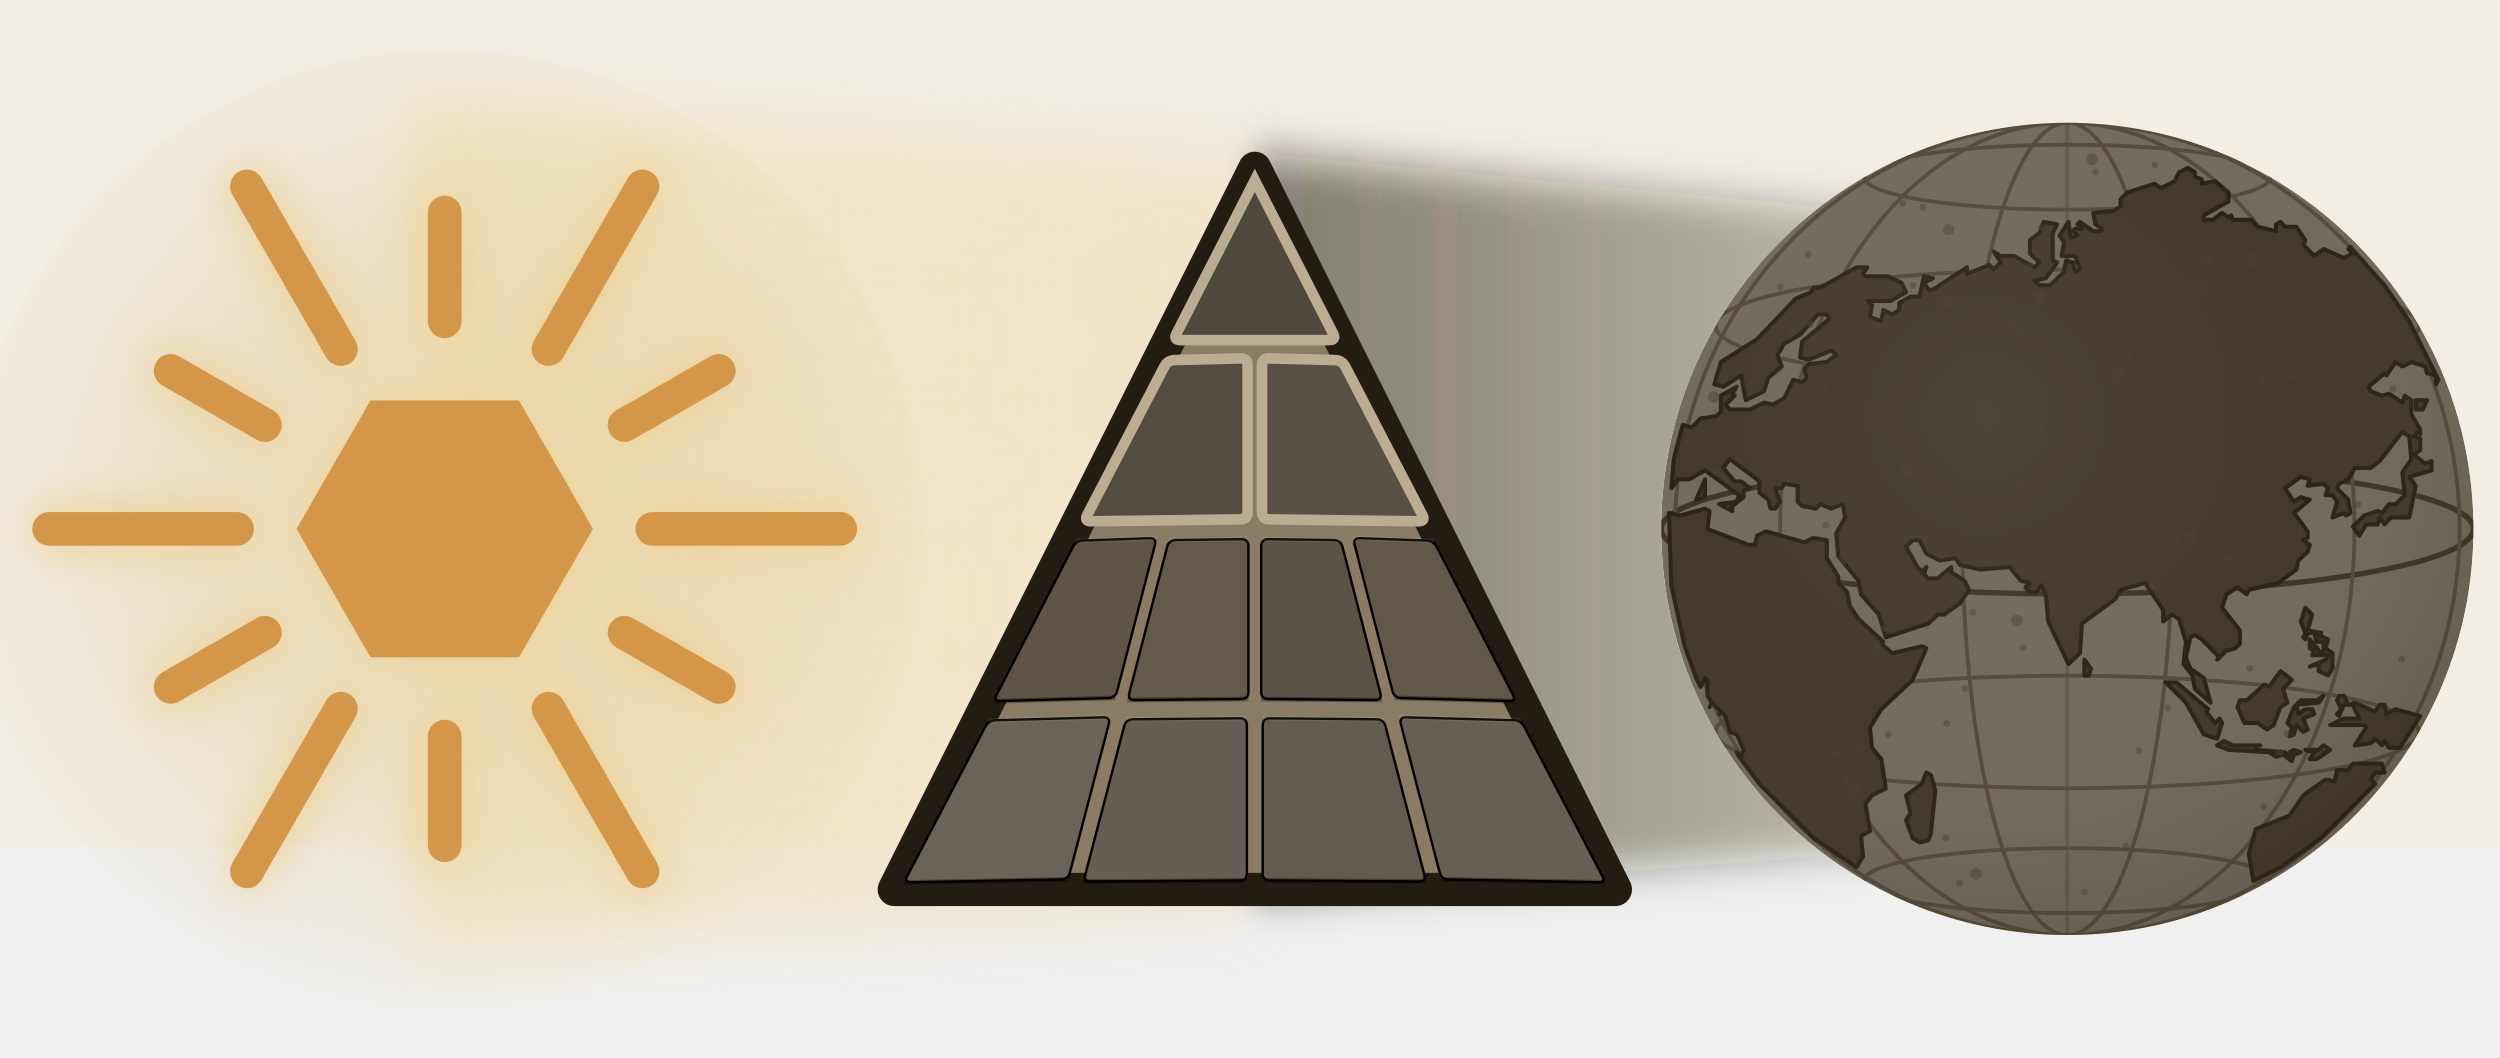
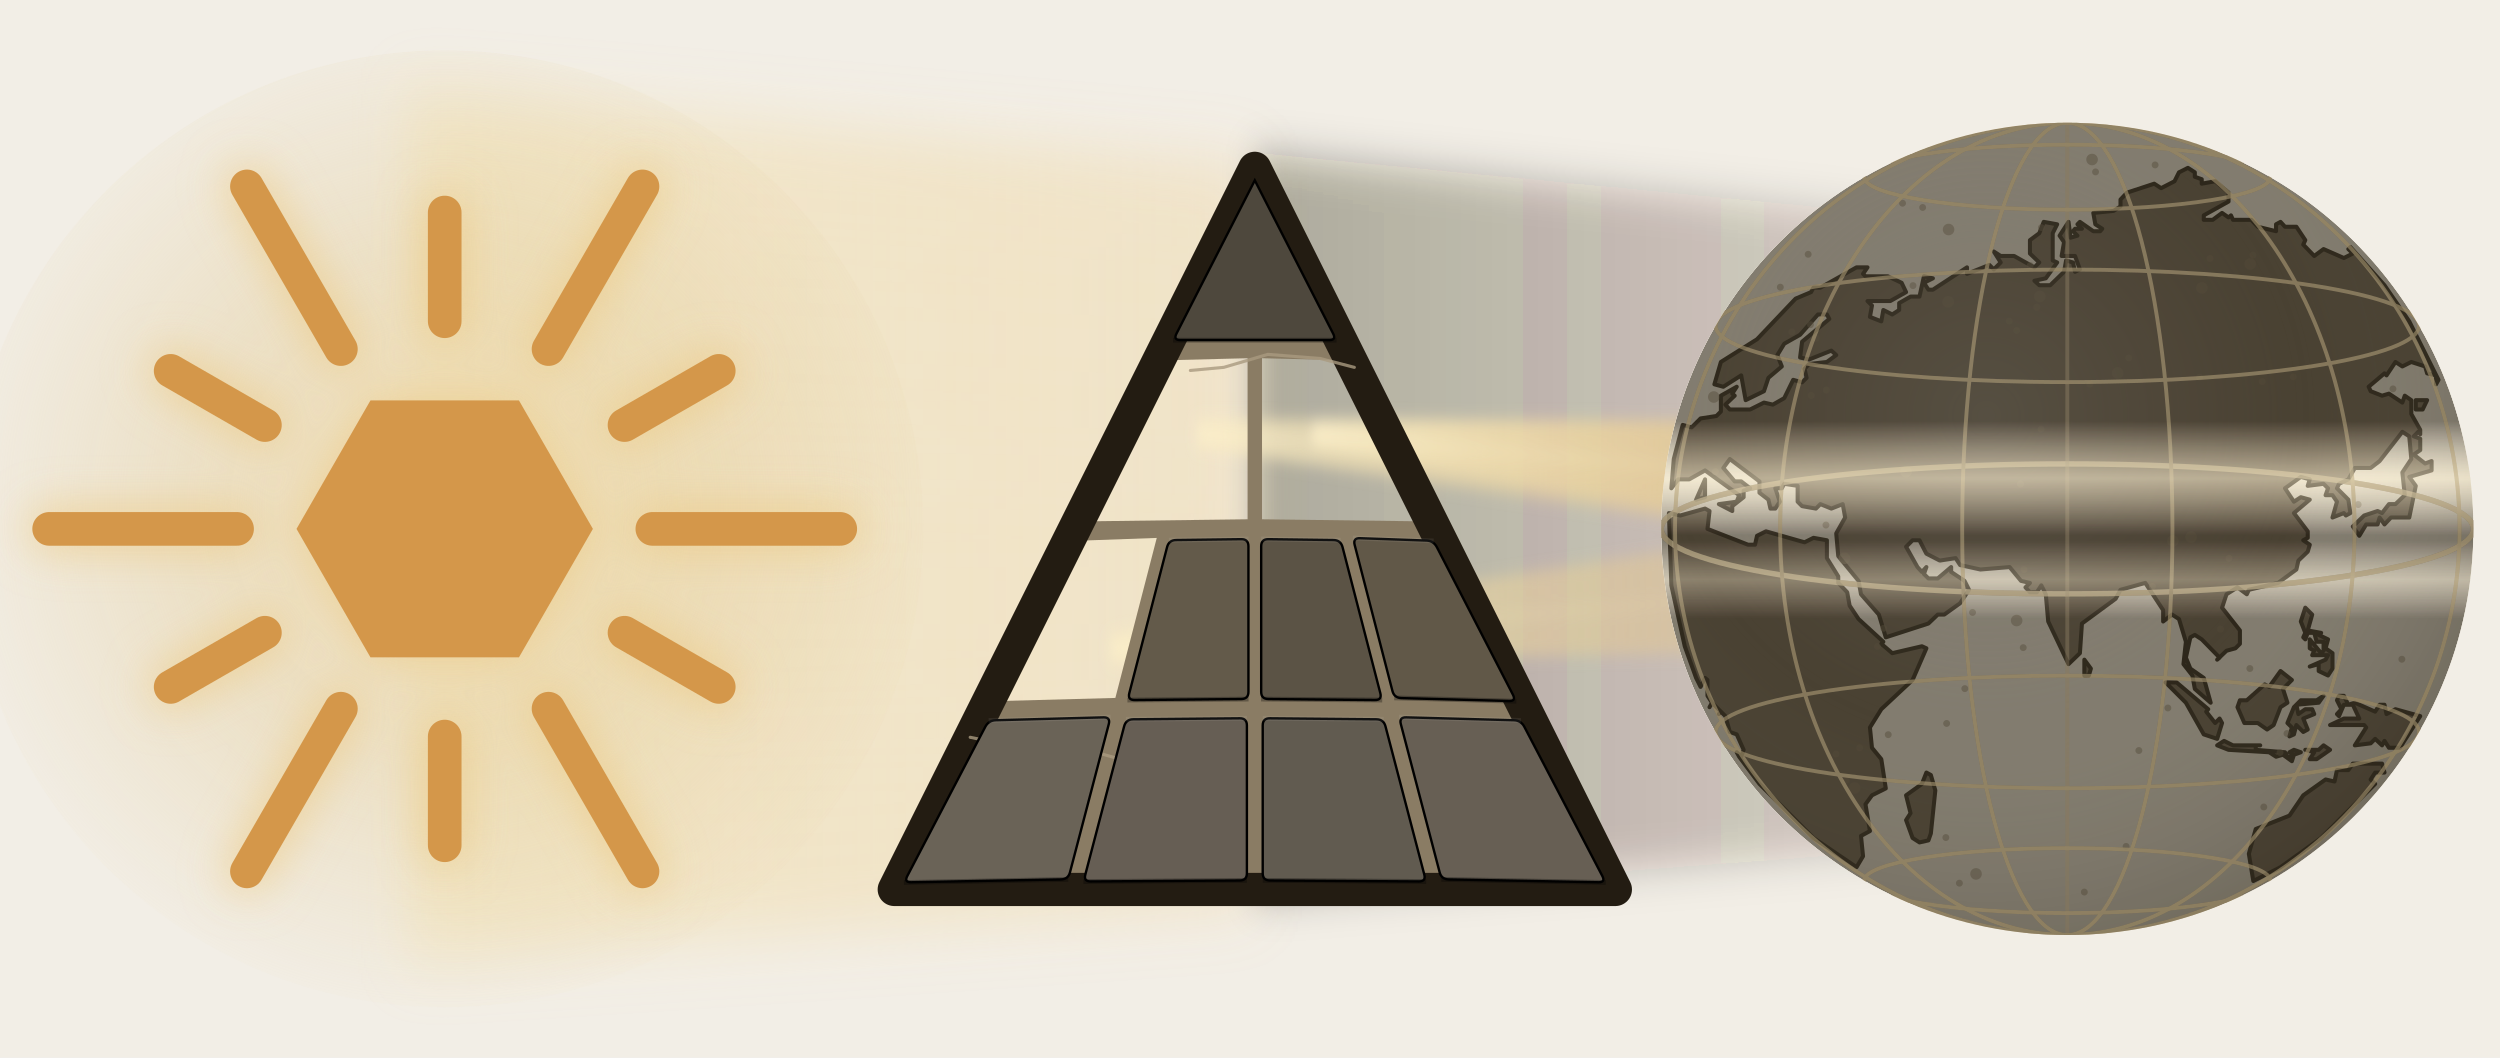
<svg xmlns="http://www.w3.org/2000/svg" viewBox="0 0 1040 440" preserveAspectRatio="xMidYMid meet" width="4.5in" height="1.904in">
  <defs>
    <filter id="samskritam_glow" x="-80%" y="-80%" width="260%" height="260%">
      <feGaussianBlur in="SourceGraphic" stdDeviation="7.5" />
    </filter>
-     <linearGradient id="suncone_8" x1="170" y1="0" x2="522" y2="0" gradientUnits="userSpaceOnUse">
+     <linearGradient id="suncone_27" x1="170" y1="0" x2="522" y2="0" gradientUnits="userSpaceOnUse">
      <stop offset="0%" stop-color="#f4e3b2" stop-opacity="0.5" />
      <stop offset="100%" stop-color="#ecca84" stop-opacity="0.300" />
    </linearGradient>
-     <filter id="suncone_f_9" x="-15%" y="-40%" width="130%" height="180%">
+     <filter id="suncone_f_28" x="-15%" y="-40%" width="130%" height="180%">
      <feGaussianBlur in="SourceGraphic" stdDeviation="10.5" />
    </filter>
-     <radialGradient id="sun_10_disc" cx="50%" cy="48%" r="54%">
+     <radialGradient id="sun_29_disc" cx="50%" cy="48%" r="54%">
      <stop offset="0%" stop-color="#f1ddb1" stop-opacity="0.88" />
      <stop offset="52%" stop-color="#e4ce9c" stop-opacity="0.4" />
      <stop offset="100%" stop-color="#e4ce9c" stop-opacity="0" />
    </radialGradient>
-     <radialGradient id="sun_10_gold" cx="50%" cy="42%" r="62%">
+     <radialGradient id="sun_29_gold" cx="50%" cy="42%" r="62%">
      <stop offset="0%" stop-color="#f7e7bb" />
      <stop offset="44%" stop-color="#dcbb78" />
      <stop offset="100%" stop-color="#9c7c45" />
    </radialGradient>
-     <radialGradient id="sun_10_halo" cx="50%" cy="50%" r="50%">
+     <radialGradient id="sun_29_halo" cx="50%" cy="50%" r="50%">
      <stop offset="55%" stop-color="#e8d6af" stop-opacity="0" />
      <stop offset="82%" stop-color="#d8bd92" stop-opacity="0.5" />
      <stop offset="100%" stop-color="#d8bd92" stop-opacity="0" />
    </radialGradient>
-     <filter id="sun_10_swglow" x="-60%" y="-60%" width="220%" height="220%">
+     <filter id="sun_29_swglow" x="-60%" y="-60%" width="220%" height="220%">
      <feGaussianBlur in="SourceGraphic" stdDeviation="7.5" />
    </filter>
-     <filter id="sun_10_glow" x="-40%" y="-40%" width="180%" height="180%">
+     <filter id="sun_29_glow" x="-40%" y="-40%" width="180%" height="180%">
      <feGaussianBlur in="SourceGraphic" stdDeviation="6.375" />
    </filter>
-     <filter id="cenblur_11" x="-60%" y="-60%" width="220%" height="220%">
+     <filter id="cenblur_30" x="-60%" y="-60%" width="220%" height="220%">
      <feGaussianBlur in="SourceGraphic" stdDeviation="8.7" />
    </filter>
-     <filter id="conefeather_12" x="-12%" y="-45%" width="124%" height="190%">
+     <filter id="conefeather_31" x="-12%" y="-45%" width="124%" height="190%">
      <feGaussianBlur in="SourceGraphic" stdDeviation="7.4" />
    </filter>
-     <linearGradient id="conegray_13" x1="522" y1="0" x2="920" y2="0" gradientUnits="userSpaceOnUse">
-       <stop offset="0%" stop-color="#1f180c" stop-opacity="0.520" />
-       <stop offset="100%" stop-color="#1f180c" stop-opacity="0.180" />
-     </linearGradient>
-     <clipPath id="globe_14_clip">
+     <linearGradient id="conegray_32" x1="522" y1="0" x2="920" y2="0" gradientUnits="userSpaceOnUse">
+       <stop offset="0%" stop-color="#1f180c" stop-opacity="0.317" />
+       <stop offset="100%" stop-color="#1f180c" stop-opacity="0.110" />
+     </linearGradient>
+     <filter id="coneblur_33" x="-20%" y="-50%" width="140%" height="200%">
+       <feGaussianBlur in="SourceGraphic" stdDeviation="2.625" />
+     </filter>
+     <linearGradient id="shaft_34" x1="493.654" y1="142.932" x2="901.1" y2="165.026" gradientUnits="userSpaceOnUse">
+       <stop offset="0%" stop-color="#fbeec6" stop-opacity="0.765" />
+       <stop offset="68%" stop-color="#e7c684" stop-opacity="0.378" />
+       <stop offset="100%" stop-color="#e7c684" stop-opacity="0" />
+     </linearGradient>
+     <linearGradient id="shaftcore_35" x1="493.654" y1="142.932" x2="901.1" y2="165.026" gradientUnits="userSpaceOnUse">
+       <stop offset="0%" stop-color="#fdf3d6" stop-opacity="0.450" />
+       <stop offset="55%" stop-color="#f3e3b6" stop-opacity="0.198" />
+       <stop offset="100%" stop-color="#f3e3b6" stop-opacity="0" />
+     </linearGradient>
+     <linearGradient id="shaft_36" x1="550.346" y1="142.932" x2="901.1" y2="165.026" gradientUnits="userSpaceOnUse">
+       <stop offset="0%" stop-color="#fbeec6" stop-opacity="0.765" />
+       <stop offset="68%" stop-color="#e7c684" stop-opacity="0.378" />
+       <stop offset="100%" stop-color="#e7c684" stop-opacity="0" />
+     </linearGradient>
+     <linearGradient id="shaftcore_37" x1="550.346" y1="142.932" x2="901.1" y2="165.026" gradientUnits="userSpaceOnUse">
+       <stop offset="0%" stop-color="#fdf3d6" stop-opacity="0.450" />
+       <stop offset="55%" stop-color="#f3e3b6" stop-opacity="0.198" />
+       <stop offset="100%" stop-color="#f3e3b6" stop-opacity="0" />
+     </linearGradient>
+     <linearGradient id="shaft_38" x1="451.515" y1="217.68" x2="901.1" y2="191.188" gradientUnits="userSpaceOnUse">
+       <stop offset="0%" stop-color="#fbeec6" stop-opacity="0.765" />
+       <stop offset="68%" stop-color="#e7c684" stop-opacity="0.378" />
+       <stop offset="100%" stop-color="#e7c684" stop-opacity="0" />
+     </linearGradient>
+     <linearGradient id="shaftcore_39" x1="451.515" y1="217.68" x2="901.1" y2="191.188" gradientUnits="userSpaceOnUse">
+       <stop offset="0%" stop-color="#fdf3d6" stop-opacity="0.450" />
+       <stop offset="55%" stop-color="#f3e3b6" stop-opacity="0.198" />
+       <stop offset="100%" stop-color="#f3e3b6" stop-opacity="0" />
+     </linearGradient>
+     <clipPath id="globe_40_clip">
      <circle cx="920" cy="178" r="105" />
    </clipPath>
-     <radialGradient id="globe_14_shade" cx="40%" cy="36%" r="72%">
+     <radialGradient id="globe_40_shade" cx="40%" cy="36%" r="72%">
      <stop offset="0%" stop-color="#ffffff" stop-opacity="0.2" />
      <stop offset="55%" stop-color="#efe9dc" stop-opacity="0" />
      <stop offset="100%" stop-color="#1f180c" stop-opacity="0.22" />
    </radialGradient>
-     <radialGradient id="globe_14_rim" cx="50%" cy="50%" r="50%">
+     <radialGradient id="globe_40_rim" cx="50%" cy="50%" r="50%">
      <stop offset="84%" stop-color="#f4eede" stop-opacity="0" />
      <stop offset="95%" stop-color="#f4eede" stop-opacity="0.34" />
      <stop offset="100%" stop-color="#f4eede" stop-opacity="0" />
    </radialGradient>
-     <radialGradient id="globe_14_hole" cx="50%" cy="50%" r="50%">
+     <radialGradient id="globe_40_hole" cx="50%" cy="50%" r="50%">
      <stop offset="0%" stop-color="#000" stop-opacity="1" />
      <stop offset="62%" stop-color="#000" stop-opacity="0.9" />
      <stop offset="100%" stop-color="#000" stop-opacity="0" />
    </radialGradient>
-     <radialGradient id="globe_14_tint" cx="50%" cy="50%" r="50%">
+     <radialGradient id="globe_40_tint" cx="50%" cy="50%" r="50%">
      <stop offset="0%" stop-color="#f6e9c6" stop-opacity="0.55" />
      <stop offset="70%" stop-color="#f6e9c6" stop-opacity="0.18" />
      <stop offset="100%" stop-color="#f6e9c6" stop-opacity="0" />
    </radialGradient>
+     <mask id="globe_40_veil" maskUnits="userSpaceOnUse" x="815" y="73" width="210" height="210">
+       <rect x="815" y="73" width="210" height="210" fill="#fff" />
+       <rect x="815" y="150.2" width="210" height="29.4" fill="url(#globe_40_bh0)" />
+       <rect x="815" y="181.2" width="210" height="19.9" fill="url(#globe_40_bh1)" />
+     </mask>
+     <linearGradient id="globe_40_bh0" x1="0" y1="150.175" x2="0" y2="179.575" gradientUnits="userSpaceOnUse">
+       <stop offset="0%" stop-color="#000" stop-opacity="0" />
+       <stop offset="50%" stop-color="#000" stop-opacity="1" />
+       <stop offset="100%" stop-color="#000" stop-opacity="0" />
+     </linearGradient>
+     <linearGradient id="globe_40_bh1" x1="0" y1="181.15" x2="0" y2="201.1" gradientUnits="userSpaceOnUse">
+       <stop offset="0%" stop-color="#000" stop-opacity="0" />
+       <stop offset="50%" stop-color="#000" stop-opacity="0.55" />
+       <stop offset="100%" stop-color="#000" stop-opacity="0" />
+     </linearGradient>
+     <linearGradient id="globe_40_bt0" x1="0" y1="150.175" x2="0" y2="179.575" gradientUnits="userSpaceOnUse">
+       <stop offset="0%" stop-color="#f6e9c6" stop-opacity="0" />
+       <stop offset="50%" stop-color="#f6e9c6" stop-opacity="0.500" />
+       <stop offset="100%" stop-color="#f6e9c6" stop-opacity="0" />
+     </linearGradient>
+     <linearGradient id="globe_40_bt1" x1="0" y1="181.15" x2="0" y2="201.1" gradientUnits="userSpaceOnUse">
+       <stop offset="0%" stop-color="#f6e9c6" stop-opacity="0" />
+       <stop offset="50%" stop-color="#f6e9c6" stop-opacity="0.275" />
+       <stop offset="100%" stop-color="#f6e9c6" stop-opacity="0" />
+     </linearGradient>
    <radialGradient id="v3sun_0_halo" cx="50%" cy="50%" r="50%">
      <stop offset="55%" stop-color="#e8d6af" stop-opacity="0" />
      <stop offset="82%" stop-color="#d8bd92" stop-opacity="0.5" />
      <stop offset="100%" stop-color="#d8bd92" stop-opacity="0" />
    </radialGradient>
    <radialGradient id="v3sun_0_disc" cx="50%" cy="48%" r="54%">
      <stop offset="0%" stop-color="#f1ddb1" stop-opacity="0.88" />
      <stop offset="52%" stop-color="#e4ce9c" stop-opacity="0.4" />
      <stop offset="100%" stop-color="#e4ce9c" stop-opacity="0" />
    </radialGradient>
    <filter id="v3sun_0_bloom" x="-60%" y="-60%" width="220%" height="220%">
      <feGaussianBlur in="SourceGraphic" stdDeviation="7.5" />
    </filter>
-     <radialGradient id="v4sun_mrqf6pke_0_disc" cx="50%" cy="48%" r="54%">
+     <radialGradient id="v4sun_mrqf6pyy_0_disc" cx="50%" cy="48%" r="54%">
      <stop offset="0%" stop-color="#f1ddb1" stop-opacity="0.88" />
      <stop offset="52%" stop-color="#e4ce9c" stop-opacity="0.4" />
      <stop offset="100%" stop-color="#e4ce9c" stop-opacity="0" />
    </radialGradient>
-     <filter id="v4sun_mrqf6pke_0_bloom" x="-60%" y="-60%" width="220%" height="220%">
+     <filter id="v4sun_mrqf6pyy_0_bloom" x="-60%" y="-60%" width="220%" height="220%">
      <feGaussianBlur in="SourceGraphic" stdDeviation="7.5" />
    </filter>
  </defs>
-   <rect x="0" y="0" width="1040" height="352" fill="#f2eee6" />
-   <g data-screen-label="light_rays" filter="url(#suncone_f_9)" id="light_rays" transform="matrix(1 0 0 1.2 0 12.4)">
-     <path d="M 170.00 22.00 L 522.00 45.94 L 522.00 303.70 L 170.00 322.00 Z" fill="url(#suncone_8)" />
+   <rect x="0" y="0" width="1040" height="440" fill="#f2eee6" />
+   <g data-screen-label="light_rays" filter="url(#suncone_f_28)" id="light_rays" transform="matrix(1 0 0 1.2 0 12.4)">
+     <path d="M 170.00 22.00 L 522.00 45.94 L 522.00 303.70 L 170.00 322.00 Z" fill="url(#suncone_27)" />
    <line x1="170.0" y1="49.0" x2="522.0" y2="69.1" stroke="#f7ead0" stroke-width="1.8" stroke-linecap="round" opacity="0.34" />
    <line x1="170.0" y1="98.2" x2="522.0" y2="111.4" stroke="#f7ead0" stroke-width="1" stroke-linecap="round" opacity="0.34" />
    <line x1="170.0" y1="147.4" x2="522.0" y2="153.7" stroke="#f7ead0" stroke-width="1.8" stroke-linecap="round" opacity="0.34" />
    <line x1="170.0" y1="196.6" x2="522.0" y2="196.0" stroke="#f7ead0" stroke-width="1" stroke-linecap="round" opacity="0.34" />
    <line x1="170.0" y1="245.8" x2="522.0" y2="238.2" stroke="#f7ead0" stroke-width="1.8" stroke-linecap="round" opacity="0.34" />
    <line x1="170.0" y1="295.0" x2="522.0" y2="280.5" stroke="#f7ead0" stroke-width="1" stroke-linecap="round" opacity="0.34" />
  </g>
  <g data-screen-label="sanskrit_sun" id="sanskrit_sun" transform="matrix(1.2064 0 0 1.2064 -20.09 12.50)">
    <g class="sanskrit_sun.base_disc">
-       <circle cx="170" cy="172" r="165.0" fill="url(#v4sun_mrqf6pke_0_disc)" />
-     </g>
-     <g filter="url(#v4sun_mrqf6pke_0_bloom)" opacity="0.7">
+       <circle cx="170" cy="172" r="165.0" fill="url(#v4sun_mrqf6pyy_0_disc)" />
+     </g>
+     <g filter="url(#v4sun_mrqf6pyy_0_bloom)" opacity="0.7">
      <path d="M221.1,172.0 L195.6,127.7 L144.4,127.7 L118.9,172.0 L144.4,216.3 L195.6,216.3 Z" fill="#eccb86" />
      <g fill="none" stroke="#eccb86" stroke-width="15.0" stroke-linecap="round">
        <path d="M241.6 172.0H306.4" />
        <path d="M232.0 136.2 264.5 117.5" />
        <path d="M205.8 110.0 238.2 53.9" />
        <path d="M170.0 100.4V62.9" />
        <path d="M134.2 110.0 101.8 53.9" />
        <path d="M108.0 136.2 75.5 117.5" />
        <path d="M98.4 172.0H33.6" />
        <path d="M108.0 207.8 75.5 226.5" />
        <path d="M134.2 234.0 101.8 290.1" />
        <path d="M170.0 243.6V281.1" />
        <path d="M205.8 234.0 238.2 290.1" />
        <path d="M232.0 207.8 264.5 226.5" />
      </g>
    </g>
    <g class="sanskrit_sun.surya_a_emblem">
      <path d="M221.1,172.0 L195.6,127.7 L144.4,127.7 L118.9,172.0 L144.4,216.3 L195.6,216.3 Z" fill="#d4974a" />
      <g fill="none" stroke="#d4974a" stroke-width="11.6" stroke-linecap="round">
        <path d="M241.6 172.0H306.4" />
        <path d="M232.0 136.2 264.5 117.5" />
        <path d="M205.8 110.0 238.2 53.9" />
        <path d="M170.0 100.4V62.9" />
        <path d="M134.2 110.0 101.8 53.9" />
        <path d="M108.0 136.2 75.5 117.5" />
        <path d="M98.4 172.0H33.6" />
        <path d="M108.0 207.8 75.5 226.5" />
        <path d="M134.2 234.0 101.8 290.1" />
        <path d="M170.0 243.6V281.1" />
        <path d="M205.8 234.0 238.2 290.1" />
        <path d="M232.0 207.8 264.5 226.5" />
      </g>
    </g>
  </g>
  <g data-screen-label="shadow_cone" id="shadow_cone" transform="matrix(0.8492 0 0 1.2 78.72 8.8)">
-     <g filter="url(#conefeather_12)">
-       <path d="M 522.00 45.94 L 920.00 73.00 L 920.00 283.00 L 522.00 303.70 Z" fill="url(#conegray_13)" />
+     <g filter="url(#conefeather_31)">
+       <path d="M 522.00 45.94 L 920.00 73.00 L 920.00 283.00 L 522.00 303.70 Z" fill="url(#conegray_32)" />
+     </g>
+     <g filter="url(#coneblur_33)" id="shadow_cone.shafts">
+       <path d="M 493.38 147.92 L 899.69 190.99 L 902.51 139.06 L 493.92 137.94 Z" fill="url(#shaft_34)" />
+       <line x1="493.7" y1="142.9" x2="901.1" y2="165.0" stroke="url(#shaftcore_35)" stroke-width="2.50" stroke-linecap="round" />
+       <path d="M 550.03 147.92 L 899.47 190.97 L 902.73 139.08 L 550.66 137.94 Z" fill="url(#shaft_36)" />
+       <line x1="550.3" y1="142.9" x2="901.1" y2="165.0" stroke="url(#shaftcore_37)" stroke-width="2.50" stroke-linecap="round" />
+       <path d="M 451.81 222.67 L 902.63 217.14 L 899.57 165.23 L 451.22 212.69 Z" fill="url(#shaft_38)" />
+       <line x1="451.5" y1="217.7" x2="901.1" y2="191.2" stroke="url(#shaftcore_39)" stroke-width="2.50" stroke-linecap="round" />
    </g>
  </g>
  <g data-screen-label="eclipse_pyramid" id="eclipse_pyramid" transform="translate(0 40)">
    <g data-screen-label="chronology_rim" id="chronology_rim">
      <g id="chronology_rim.binding_mortar">
-         <path d="M 522.00 30.00 L 522.00 30.00 L 672.00 330.00 L 372.00 330.00 Z" fill="#8a7c64" fill-rule="evenodd" />
+         <path d="M 522.00 30.00 L 522.00 30.00 L 672.00 330.00 L 372.00 330.00 Z M 485.71 109.85 L 519.00 109.00 L 519.00 176.00 L 450.90 176.88 Z M 525.00 109.00 L 558.29 109.85 L 593.10 176.88 L 525.00 176.00 Z M 447.62 184.96 L 481.21 183.76 L 463.99 250.32 L 413.24 251.68 Z" fill="#8a7c64" fill-rule="evenodd" />
        <path d="M 522.00 30.00 L 522.00 30.00 L 672.00 330.00 L 372.00 330.00 Z" fill="none" stroke="#5c5040" stroke-width="1" opacity="0.6" />
      </g>
      <g id="chronology_rim.outer_frame">
        <path d="M 522.00 30.00 L 522.00 30.00 L 672.00 330.00 L 372.00 330.00 Z" fill="none" stroke="#231c12" stroke-width="13.8" stroke-linejoin="round" />
        <path d="M 522.0 30.0 L 522.0 30.0" fill="none" stroke="#b0a48d" stroke-width="1.4" opacity="0.4" />
      </g>
-       <g id="chronology_rim.cracks" />
+       <g id="chronology_rim.cracks">
+         <path d="M 403.6 266.7 L 415.9 269.2 L 434.6 273.3 L 445.5 270.0 L 468.1 276.4" fill="none" stroke="#a99a80" stroke-width="1.3" stroke-linecap="round" opacity="0.8" />
+         <path d="M 563.4 112.8 L 549.1 109.1 L 527.4 107.4 L 509.1 112.8 L 495.2 114.1" fill="none" stroke="#a99a80" stroke-width="1.3" stroke-linecap="round" opacity="0.8" />
+       </g>
    </g>
    <g id="eclipse_pyramid.blocks">
-       <g data-block="1" data-state="state_targeted" id="eclipse_pyramid.core_block_01_descended">
+       <g data-block="1" data-state="state_intact" id="eclipse_pyramid.core_block_01_descended">
        <path d="M 521.77 35.45 Q 522.00 35.00 522.00 35.00 L 522.00 35.00 Q 522.00 35.00 522.23 35.45 L 554.60 98.79 Q 555.96 101.46 552.96 101.46 L 491.04 101.46 Q 488.04 101.46 489.40 98.79 Z" fill="#4e483d" stroke="#000" stroke-width="1" />
        <line x1="522.0" y1="35.0" x2="522.0" y2="35.0" stroke="#fff" stroke-width="2" opacity="0.07" />
        <line x1="488.0" y1="101.5" x2="556.0" y2="101.5" stroke="#000" stroke-width="2" opacity="0.3" />
-         <path d="M 521.77 35.45 Q 522.00 35.00 522.00 35.00 L 522.00 35.00 Q 522.00 35.00 522.23 35.45 L 554.60 98.79 Q 555.96 101.46 552.96 101.46 L 491.04 101.46 Q 488.04 101.46 489.40 98.79 Z" fill="none" stroke="#bcad92" stroke-width="4.4" opacity="1" />
-       </g>
-       <g data-block="2" data-state="state_targeted" id="eclipse_pyramid.core_block_02_botanical">
-         <path d="M 484.33 112.51 Q 485.71 109.85 488.71 109.77 L 516.00 109.08 Q 519.00 109.00 519.00 112.00 L 519.00 173.00 Q 519.00 176.00 516.00 176.04 L 453.90 176.84 Q 450.90 176.88 452.29 174.21 Z" fill="#534c40" stroke="#000" stroke-width="1" />
-         <line x1="485.7" y1="109.9" x2="519.0" y2="109.0" stroke="#fff" stroke-width="2" opacity="0.07" />
-         <line x1="450.9" y1="176.9" x2="519.0" y2="176.0" stroke="#000" stroke-width="2" opacity="0.3" />
-         <path d="M 484.33 112.51 Q 485.71 109.85 488.71 109.77 L 516.00 109.08 Q 519.00 109.00 519.00 112.00 L 519.00 173.00 Q 519.00 176.00 516.00 176.04 L 453.90 176.84 Q 450.90 176.88 452.29 174.21 Z" fill="none" stroke="#bcad92" stroke-width="4.4" opacity="1" />
-       </g>
-       <g data-block="3" data-state="state_targeted" id="eclipse_pyramid.core_block_03_codified">
-         <path d="M 525.00 112.00 Q 525.00 109.00 528.00 109.08 L 555.29 109.77 Q 558.29 109.85 559.67 112.51 L 591.71 174.21 Q 593.10 176.88 590.10 176.84 L 528.00 176.04 Q 525.00 176.00 525.00 173.00 Z" fill="#585043" stroke="#000" stroke-width="1" />
-         <line x1="525.0" y1="109.0" x2="558.3" y2="109.9" stroke="#fff" stroke-width="2" opacity="0.07" />
-         <line x1="525.0" y1="176.0" x2="593.1" y2="176.9" stroke="#000" stroke-width="2" opacity="0.3" />
-         <path d="M 525.00 112.00 Q 525.00 109.00 528.00 109.08 L 555.29 109.77 Q 558.29 109.85 559.67 112.51 L 591.71 174.21 Q 593.10 176.88 590.10 176.84 L 528.00 176.04 Q 525.00 176.00 525.00 173.00 Z" fill="none" stroke="#bcad92" stroke-width="4.4" opacity="1" />
-       </g>
-       <g data-block="4" data-state="state_intact" id="eclipse_pyramid.core_block_04_alphabetic">
-         <path d="M 446.25 187.63 Q 447.62 184.96 450.62 184.85 L 478.21 183.87 Q 481.21 183.76 480.46 186.67 L 464.75 247.41 Q 463.99 250.32 461.00 250.40 L 416.24 251.60 Q 413.24 251.68 414.61 249.01 Z" fill="#5e5547" stroke="#000" stroke-width="1" />
-         <line x1="447.6" y1="185.0" x2="481.2" y2="183.8" stroke="#fff" stroke-width="2" opacity="0.07" />
-         <line x1="413.2" y1="251.7" x2="464.0" y2="250.3" stroke="#000" stroke-width="2" opacity="0.3" />
-       </g>
+       </g>
+       <g data-block="2" data-state="state_removed" id="eclipse_pyramid.core_block_02_botanical" />
+       <g data-block="3" data-state="state_removed" id="eclipse_pyramid.core_block_03_codified" />
+       <g data-block="4" data-state="state_removed" id="eclipse_pyramid.core_block_04_alphabetic" />
      <g data-block="5" data-state="state_intact" id="eclipse_pyramid.core_block_05_abugida">
        <path d="M 485.50 187.59 Q 486.26 184.68 489.26 184.64 L 516.35 184.28 Q 519.35 184.24 519.35 187.24 L 519.35 247.76 Q 519.35 250.76 516.35 250.79 L 472.04 251.21 Q 469.04 251.24 469.79 248.33 Z" fill="#635a4a" stroke="#000" stroke-width="1" />
        <line x1="486.3" y1="184.7" x2="519.4" y2="184.2" stroke="#fff" stroke-width="2" opacity="0.07" />
        <line x1="469.0" y1="251.2" x2="519.4" y2="250.8" stroke="#000" stroke-width="2" opacity="0.3" />
      </g>
      <g data-block="6" data-state="state_intact" id="eclipse_pyramid.core_block_06_sibling_language">
        <path d="M 524.65 187.24 Q 524.65 184.24 527.65 184.28 L 554.74 184.64 Q 557.74 184.68 558.50 187.59 L 574.21 248.33 Q 574.96 251.24 571.96 251.21 L 527.65 250.79 Q 524.65 250.76 524.65 247.76 Z" fill="#5b5345" stroke="#000" stroke-width="1" />
        <line x1="524.6" y1="184.2" x2="557.7" y2="184.7" stroke="#fff" stroke-width="2" opacity="0.07" />
        <line x1="524.6" y1="250.8" x2="575.0" y2="251.2" stroke="#000" stroke-width="2" opacity="0.3" />
      </g>
      <g data-block="7" data-state="state_intact" id="eclipse_pyramid.core_block_07_early_literature">
        <path d="M 563.54 186.67 Q 562.79 183.76 565.79 183.87 L 593.38 184.85 Q 596.38 184.96 597.75 187.63 L 629.39 249.01 Q 630.76 251.68 627.76 251.60 L 583.00 250.40 Q 580.01 250.32 579.25 247.41 Z" fill="#615848" stroke="#000" stroke-width="1" />
        <line x1="562.8" y1="183.8" x2="596.4" y2="185.0" stroke="#fff" stroke-width="2" opacity="0.07" />
        <line x1="580.0" y1="250.3" x2="630.8" y2="251.7" stroke="#000" stroke-width="2" opacity="0.3" />
      </g>
      <g data-block="8" data-state="state_intact" id="eclipse_pyramid.residual_block_08_institutional_custody">
        <path d="M 409.87 262.34 Q 411.26 259.68 414.25 259.60 L 459.01 258.40 Q 462.01 258.32 461.25 261.22 L 445.11 322.86 Q 444.35 325.76 441.35 325.82 L 379.04 327.00 Q 376.04 327.06 377.43 324.40 Z" fill="#6a6357" stroke="#000" stroke-width="1" />
        <line x1="411.3" y1="259.7" x2="462.0" y2="258.3" stroke="#fff" stroke-width="2" opacity="0.07" />
        <line x1="376.0" y1="327.1" x2="444.4" y2="325.8" stroke="#000" stroke-width="2" opacity="0.3" />
      </g>
      <g data-block="9" data-state="state_intact" id="eclipse_pyramid.residual_block_09_public_knowledge_lag">
        <path d="M 467.64 262.14 Q 468.40 259.24 471.40 259.21 L 515.71 258.79 Q 518.71 258.76 518.71 261.76 L 518.71 323.24 Q 518.71 326.24 515.71 326.26 L 453.74 326.66 Q 450.74 326.68 451.50 323.78 Z" fill="#665e54" stroke="#000" stroke-width="1" />
        <line x1="468.4" y1="259.2" x2="518.7" y2="258.8" stroke="#fff" stroke-width="2" opacity="0.07" />
        <line x1="450.7" y1="326.7" x2="518.7" y2="326.2" stroke="#000" stroke-width="2" opacity="0.3" />
      </g>
      <g data-block="10" data-state="state_intact" id="eclipse_pyramid.residual_block_10_civilizational_self_doubt">
        <path d="M 525.29 261.76 Q 525.29 258.76 528.29 258.79 L 572.60 259.21 Q 575.60 259.24 576.36 262.14 L 592.50 323.78 Q 593.26 326.68 590.26 326.66 L 528.29 326.26 Q 525.29 326.24 525.29 323.24 Z" fill="#615b50" stroke="#000" stroke-width="1" />
        <line x1="525.3" y1="258.8" x2="575.6" y2="259.2" stroke="#fff" stroke-width="2" opacity="0.07" />
        <line x1="525.3" y1="326.2" x2="593.3" y2="326.7" stroke="#000" stroke-width="2" opacity="0.3" />
      </g>
      <g data-block="11" data-state="state_intact" id="eclipse_pyramid.residual_block_11_racial_arya_thesis">
        <path d="M 582.75 261.22 Q 581.99 258.32 584.99 258.40 L 629.75 259.60 Q 632.74 259.68 634.13 262.34 L 666.57 324.40 Q 667.96 327.06 664.96 327.00 L 602.65 325.82 Q 599.65 325.76 598.89 322.86 Z" fill="#675f54" stroke="#000" stroke-width="1" />
        <line x1="582.0" y1="258.3" x2="632.7" y2="259.7" stroke="#fff" stroke-width="2" opacity="0.07" />
        <line x1="599.6" y1="325.8" x2="668.0" y2="327.1" stroke="#000" stroke-width="2" opacity="0.3" />
      </g>
    </g>
  </g>
  <g data-screen-label="world_globe" id="world_globe" transform="matrix(1.609 0 0 1.609 -620.28 -66.40)">
    <g id="world_globe.base">
      <circle cx="920" cy="178" r="105" fill="#efe9dc" />
-       <g clip-path="url(#globe_14_clip)">
-         <g clip-path="url(#globe_14_clip)" opacity="1">
+       <g clip-path="url(#globe_40_clip)">
+         <g clip-path="url(#globe_40_clip)" opacity="1">
          <ellipse cx="920" cy="268.93" rx="52.50" ry="8.40" fill="none" stroke="#a89a80" stroke-width="1" />
          <ellipse cx="920" cy="230.50" rx="90.93" ry="14.55" fill="none" stroke="#a89a80" stroke-width="1" />
          <ellipse cx="920" cy="178.00" rx="105.00" ry="16.80" fill="none" stroke="#6f6250" stroke-width="1.4" />
          <ellipse cx="920" cy="125.50" rx="90.93" ry="14.55" fill="none" stroke="#a89a80" stroke-width="1" />
          <ellipse cx="920" cy="87.07" rx="52.50" ry="8.40" fill="none" stroke="#a89a80" stroke-width="1" />
          <ellipse cx="920" cy="178" rx="27.18" ry="105" fill="none" stroke="#a89a80" stroke-width="1" />
          <ellipse cx="920" cy="178" rx="74.25" ry="105" fill="none" stroke="#a89a80" stroke-width="1" />
          <ellipse cx="920" cy="178" rx="101.42" ry="105" fill="none" stroke="#a89a80" stroke-width="1" />
          <line x1="920" y1="73" x2="920" y2="283" stroke="#a89a80" stroke-width="1" opacity="0.5" />
        </g>
      </g>
    </g>
-     <g clip-path="url(#globe_14_clip)" id="world_globe.indian_subcontinent_front">
+     <g clip-path="url(#globe_40_clip)" id="world_globe.indian_subcontinent_front">
      <g transform="translate(920 178) scale(105)">
        <path d="M 0.297 -0.889 L 0.314 -0.878 L 0.314 -0.867 L 0.331 -0.861 L 0.331 -0.850 L 0.364 -0.856 L 0.397 -0.828 L 0.397 -0.806 L 0.336 -0.772 L 0.336 -0.761 L 0.358 -0.761 L 0.381 -0.778 L 0.397 -0.767 L 0.403 -0.772 L 0.408 -0.761 L 0.453 -0.761 L 0.469 -0.744 L 0.514 -0.733 L 0.514 -0.750 L 0.525 -0.756 L 0.536 -0.744 L 0.564 -0.744 L 0.586 -0.711 L 0.581 -0.700 L 0.608 -0.672 L 0.631 -0.689 L 0.681 -0.667 L 0.703 -0.678 L 0.692 -0.689 L 0.697 -0.694 L 0.781 -0.600 L 0.842 -0.511 L 0.914 -0.367 L 0.908 -0.356 L 0.908 -0.378 L 0.886 -0.383 L 0.881 -0.400 L 0.847 -0.411 L 0.825 -0.400 L 0.808 -0.411 L 0.786 -0.378 L 0.781 -0.383 L 0.742 -0.350 L 0.747 -0.339 L 0.775 -0.328 L 0.792 -0.333 L 0.825 -0.311 L 0.831 -0.328 L 0.847 -0.317 L 0.847 -0.283 L 0.869 -0.244 L 0.869 -0.233 L 0.864 -0.239 L 0.853 -0.228 L 0.869 -0.222 L 0.869 -0.194 L 0.853 -0.183 L 0.881 -0.161 L 0.897 -0.167 L 0.897 -0.144 L 0.842 -0.128 L 0.858 -0.106 L 0.842 -0.028 L 0.797 -0.028 L 0.781 -0.011 L 0.769 -0.028 L 0.764 -0.011 L 0.736 -0.011 L 0.719 0.017 L 0.703 -0.006 L 0.731 -0.033 L 0.764 -0.044 L 0.775 -0.039 L 0.792 -0.061 L 0.808 -0.061 L 0.831 -0.083 L 0.825 -0.139 L 0.847 -0.172 L 0.842 -0.228 L 0.825 -0.239 L 0.769 -0.167 L 0.747 -0.150 L 0.708 -0.150 L 0.692 -0.122 L 0.669 -0.111 L 0.664 -0.100 L 0.692 -0.072 L 0.697 -0.039 L 0.686 -0.033 L 0.681 -0.039 L 0.653 -0.028 L 0.664 -0.067 L 0.653 -0.083 L 0.636 -0.083 L 0.642 -0.100 L 0.631 -0.111 L 0.592 -0.106 L 0.597 -0.122 L 0.575 -0.128 L 0.536 -0.100 L 0.558 -0.067 L 0.575 -0.078 L 0.597 -0.072 L 0.558 -0.039 L 0.592 0.006 L 0.592 0.022 L 0.581 0.028 L 0.597 0.039 L 0.592 0.056 L 0.569 0.078 L 0.564 0.100 L 0.519 0.133 L 0.447 0.150 L 0.442 0.161 L 0.419 0.144 L 0.392 0.161 L 0.381 0.194 L 0.425 0.250 L 0.425 0.283 L 0.414 0.294 L 0.392 0.300 L 0.369 0.322 L 0.375 0.317 L 0.331 0.272 L 0.314 0.261 L 0.303 0.267 L 0.292 0.317 L 0.303 0.344 L 0.336 0.367 L 0.353 0.428 L 0.314 0.394 L 0.308 0.361 L 0.286 0.333 L 0.292 0.278 L 0.275 0.222 L 0.258 0.211 L 0.236 0.228 L 0.236 0.200 L 0.192 0.133 L 0.131 0.150 L 0.119 0.172 L 0.036 0.233 L 0.031 0.306 L 0.003 0.333 L -0.047 0.228 L -0.053 0.161 L -0.064 0.139 L -0.075 0.156 L -0.092 0.156 L -0.103 0.144 L -0.092 0.133 L -0.114 0.128 L -0.142 0.094 L -0.214 0.100 L -0.264 0.089 L -0.275 0.072 L -0.314 0.078 L -0.347 0.061 L -0.364 0.028 L -0.381 0.028 L -0.397 0.044 L -0.369 0.094 L -0.358 0.106 L -0.347 0.094 L -0.353 0.111 L -0.342 0.122 L -0.319 0.122 L -0.286 0.094 L -0.286 0.106 L -0.253 0.128 L -0.242 0.150 L -0.264 0.183 L -0.303 0.211 L -0.319 0.211 L -0.342 0.233 L -0.447 0.267 L -0.464 0.211 L -0.508 0.161 L -0.514 0.128 L -0.564 0.067 L -0.569 0.011 L -0.547 -0.028 L -0.553 -0.061 L -0.581 -0.050 L -0.608 -0.061 L -0.619 -0.050 L -0.653 -0.056 L -0.664 -0.067 L -0.664 -0.106 L -0.697 -0.111 L -0.703 -0.100 L -0.719 -0.100 L -0.708 -0.067 L -0.719 -0.050 L -0.731 -0.050 L -0.736 -0.072 L -0.758 -0.089 L -0.758 -0.117 L -0.831 -0.172 L -0.847 -0.150 L -0.819 -0.117 L -0.803 -0.117 L -0.781 -0.100 L -0.797 -0.094 L -0.797 -0.078 L -0.825 -0.056 L -0.825 -0.044 L -0.858 -0.061 L -0.814 -0.067 L -0.808 -0.083 L -0.892 -0.144 L -0.931 -0.122 L -0.958 -0.122 L -0.975 -0.100 L -0.969 -0.172 L -0.947 -0.256 L -0.925 -0.250 L -0.903 -0.272 L -0.864 -0.278 L -0.853 -0.289 L -0.853 -0.328 L -0.814 -0.350 L -0.825 -0.333 L -0.819 -0.328 L -0.842 -0.306 L -0.831 -0.294 L -0.781 -0.294 L -0.747 -0.311 L -0.725 -0.306 L -0.697 -0.322 L -0.675 -0.367 L -0.653 -0.361 L -0.642 -0.372 L -0.647 -0.394 L -0.636 -0.406 L -0.592 -0.411 L -0.569 -0.428 L -0.581 -0.439 L -0.636 -0.417 L -0.658 -0.422 L -0.653 -0.461 L -0.586 -0.517 L -0.592 -0.528 L -0.614 -0.528 L -0.658 -0.478 L -0.697 -0.456 L -0.714 -0.428 L -0.703 -0.400 L -0.736 -0.372 L -0.747 -0.339 L -0.792 -0.317 L -0.803 -0.378 L -0.847 -0.350 L -0.869 -0.356 L -0.853 -0.411 L -0.764 -0.467 L -0.669 -0.567 L -0.631 -0.583 L -0.625 -0.594 L -0.608 -0.594 L -0.519 -0.644 L -0.492 -0.644 L -0.503 -0.628 L -0.497 -0.622 L -0.442 -0.622 L -0.408 -0.606 L -0.397 -0.583 L -0.436 -0.561 L -0.492 -0.561 L -0.481 -0.550 L -0.486 -0.522 L -0.458 -0.511 L -0.453 -0.539 L -0.431 -0.528 L -0.414 -0.539 L -0.414 -0.556 L -0.386 -0.572 L -0.364 -0.572 L -0.353 -0.622 L -0.331 -0.617 L -0.353 -0.606 L -0.342 -0.589 L -0.331 -0.589 L -0.247 -0.644 L -0.247 -0.628 L -0.192 -0.650 L -0.181 -0.639 L -0.164 -0.656 L -0.181 -0.683 L -0.164 -0.672 L -0.131 -0.672 L -0.081 -0.644 L -0.069 -0.656 L -0.092 -0.678 L -0.092 -0.711 L -0.069 -0.728 L -0.058 -0.756 L -0.025 -0.750 L -0.036 -0.728 L -0.036 -0.661 L -0.025 -0.656 L -0.053 -0.617 L -0.081 -0.611 L -0.069 -0.600 L -0.042 -0.600 L -0.008 -0.633 L -0.003 -0.661 L 0.014 -0.656 L 0.019 -0.633 L 0.031 -0.639 L 0.019 -0.672 L -0.014 -0.672 L -0.008 -0.706 L -0.019 -0.722 L 0.003 -0.756 L 0.008 -0.717 L 0.025 -0.722 L 0.014 -0.733 L 0.019 -0.739 L 0.036 -0.739 L 0.025 -0.750 L 0.031 -0.756 L 0.064 -0.733 L 0.081 -0.733 L 0.086 -0.739 L 0.069 -0.750 L 0.064 -0.778 L 0.114 -0.783 L 0.131 -0.794 L 0.131 -0.811 L 0.147 -0.828 L 0.214 -0.850 L 0.231 -0.839 L 0.264 -0.856 L 0.275 -0.878 L 0.297 -0.889 Z M -0.892 -0.050 L -0.881 -0.044 L -0.886 0.000 L -0.786 0.039 L -0.769 0.039 L -0.764 0.017 L -0.742 0.006 L -0.647 0.033 L -0.625 0.022 L -0.592 0.028 L -0.592 0.072 L -0.564 0.117 L -0.564 0.133 L -0.542 0.156 L -0.536 0.189 L -0.514 0.222 L -0.453 0.278 L -0.458 0.283 L -0.431 0.306 L -0.358 0.289 L -0.347 0.294 L -0.381 0.372 L -0.458 0.444 L -0.486 0.489 L -0.481 0.539 L -0.458 0.567 L -0.447 0.639 L -0.481 0.656 L -0.497 0.678 L -0.486 0.744 L -0.508 0.756 L -0.503 0.806 L -0.519 0.833 L -0.625 0.761 L -0.758 0.628 L -0.808 0.561 L -0.814 0.550 L -0.803 0.561 L -0.797 0.544 L -0.814 0.506 L -0.831 0.500 L -0.842 0.461 L -0.853 0.450 L -0.858 0.456 L -0.853 0.450 L -0.875 0.428 L -0.881 0.439 L -0.875 0.428 L -0.886 0.411 L -0.886 0.372 L -0.892 0.367 L -0.903 0.389 L -0.914 0.367 L -0.942 0.289 L -0.975 0.139 L -0.981 -0.039 L -0.953 -0.033 L -0.892 -0.050 Z M 0.703 0.578 L 0.775 0.578 L 0.781 0.600 L 0.758 0.600 L 0.747 0.617 L 0.758 0.628 L 0.625 0.761 L 0.525 0.833 L 0.458 0.867 L 0.447 0.800 L 0.464 0.739 L 0.547 0.706 L 0.581 0.656 L 0.636 0.617 L 0.658 0.622 L 0.664 0.594 L 0.692 0.594 L 0.703 0.578 Z M 0.669 0.411 L 0.681 0.411 L 0.692 0.433 L 0.708 0.428 L 0.758 0.450 L 0.769 0.433 L 0.781 0.433 L 0.786 0.456 L 0.808 0.444 L 0.869 0.461 L 0.819 0.539 L 0.792 0.539 L 0.781 0.522 L 0.775 0.533 L 0.758 0.517 L 0.747 0.528 L 0.708 0.533 L 0.736 0.489 L 0.731 0.483 L 0.647 0.483 L 0.681 0.467 L 0.719 0.467 L 0.703 0.433 L 0.681 0.433 L 0.669 0.461 L 0.664 0.456 L 0.675 0.444 L 0.664 0.422 L 0.669 0.411 Z M 0.525 0.350 L 0.553 0.372 L 0.531 0.394 L 0.542 0.428 L 0.525 0.439 L 0.508 0.483 L 0.492 0.494 L 0.469 0.478 L 0.436 0.478 L 0.419 0.439 L 0.425 0.422 L 0.442 0.422 L 0.486 0.383 L 0.497 0.389 L 0.525 0.350 Z M -0.347 0.600 L -0.336 0.606 L -0.325 0.644 L -0.336 0.750 L -0.342 0.767 L -0.364 0.772 L -0.381 0.761 L -0.397 0.717 L -0.386 0.700 L -0.397 0.656 L -0.358 0.628 L -0.347 0.600 Z M 0.242 0.378 L 0.269 0.378 L 0.347 0.444 L 0.342 0.450 L 0.364 0.478 L 0.375 0.467 L 0.381 0.478 L 0.369 0.517 L 0.336 0.506 L 0.292 0.428 L 0.242 0.378 Z M 0.586 0.194 L 0.603 0.211 L 0.592 0.250 L 0.625 0.256 L 0.619 0.261 L 0.642 0.272 L 0.636 0.294 L 0.653 0.306 L 0.653 0.344 L 0.642 0.361 L 0.619 0.350 L 0.619 0.333 L 0.597 0.339 L 0.636 0.322 L 0.642 0.311 L 0.603 0.311 L 0.608 0.300 L 0.597 0.294 L 0.597 0.272 L 0.625 0.306 L 0.631 0.300 L 0.631 0.278 L 0.614 0.278 L 0.608 0.256 L 0.592 0.256 L 0.586 0.272 L 0.581 0.267 L 0.586 0.256 L 0.575 0.228 L 0.586 0.194 Z M 0.386 0.522 L 0.408 0.533 L 0.475 0.533 L 0.464 0.533 L 0.464 0.544 L 0.536 0.550 L 0.542 0.561 L 0.553 0.561 L 0.558 0.556 L 0.547 0.550 L 0.558 0.544 L 0.575 0.550 L 0.558 0.556 L 0.553 0.572 L 0.531 0.556 L 0.514 0.561 L 0.497 0.550 L 0.397 0.544 L 0.369 0.533 L 0.386 0.522 Z M 0.564 0.433 L 0.575 0.422 L 0.614 0.422 L 0.631 0.411 L 0.619 0.428 L 0.564 0.433 Z M 0.631 0.533 L 0.647 0.544 L 0.614 0.567 L 0.597 0.567 L 0.608 0.550 L 0.586 0.544 L 0.619 0.544 L 0.631 0.533 Z M -0.892 -0.122 L -0.892 -0.078 L -0.914 -0.072 L -0.892 -0.122 Z M 0.631 0.411 L 0.619 0.428 L 0.564 0.433 L 0.569 0.456 L 0.586 0.444 L 0.603 0.444 L 0.608 0.456 L 0.581 0.467 L 0.592 0.494 L 0.581 0.500 L 0.564 0.483 L 0.558 0.506 L 0.547 0.511 L 0.553 0.489 L 0.542 0.478 L 0.558 0.439 L 0.575 0.422 L 0.614 0.422 L 0.631 0.411 Z M 0.042 0.322 L 0.058 0.344 L 0.053 0.361 L 0.042 0.361 L 0.042 0.322 Z M 0.858 -0.317 L 0.886 -0.317 L 0.875 -0.294 L 0.858 -0.294 L 0.858 -0.317 Z" fill="#786d5d" stroke="#3d362b" stroke-width="0.01" fill-rule="nonzero" stroke-linejoin="round" />
      </g>
    </g>
-     <g clip-path="url(#globe_14_clip)" opacity="0.45" id="world_globe.reader_field">
+     <g clip-path="url(#globe_40_clip)" opacity="0.45" id="world_globe.reader_field">
      <circle cx="1004.2" cy="141.8" r="0.9" fill="#8a7c66" />
      <circle cx="857.7" cy="142.1" r="0.9" fill="#8a7c66" />
      <circle cx="889.2" cy="119.3" r="1.5" fill="#8a7c66" />
      <circle cx="907.9" cy="166.4" r="0.9" fill="#8a7c66" />
      <circle cx="967.3" cy="109.5" r="1.5" fill="#8a7c66" />
      <circle cx="927.3" cy="85.7" r="0.9" fill="#8a7c66" />
      <circle cx="942.7" cy="83.9" r="0.9" fill="#8a7c66" />
      <circle cx="888.8" cy="228.3" r="0.9" fill="#8a7c66" />
      <circle cx="954.8" cy="115.7" r="1.5" fill="#8a7c66" />
      <circle cx="882.6" cy="94.9" r="0.9" fill="#8a7c66" />
      <circle cx="888.6" cy="257.8" r="0.9" fill="#8a7c66" />
      <circle cx="975.0" cy="235.8" r="0.9" fill="#8a7c66" />
      <circle cx="828.6" cy="143.9" r="1.5" fill="#8a7c66" />
      <circle cx="952.0" cy="180.1" r="1.5" fill="#8a7c66" />
      <circle cx="978.4" cy="138.7" r="0.9" fill="#8a7c66" />
      <circle cx="880.1" cy="115.1" r="0.9" fill="#8a7c66" />
      <circle cx="889.3" cy="100.6" r="1.5" fill="#8a7c66" />
      <circle cx="870.9" cy="208.4" r="0.9" fill="#8a7c66" />
      <circle cx="924.4" cy="271.9" r="0.9" fill="#8a7c66" />
      <circle cx="848.8" cy="127.1" r="0.9" fill="#8a7c66" />
      <circle cx="970.4" cy="139.9" r="0.9" fill="#8a7c66" />
      <circle cx="878.3" cy="163.2" r="1.5" fill="#8a7c66" />
      <circle cx="995.2" cy="171.7" r="0.9" fill="#8a7c66" />
      <circle cx="845.8" cy="115.5" r="0.9" fill="#8a7c66" />
      <circle cx="968.0" cy="107.2" r="0.9" fill="#8a7c66" />
      <circle cx="967.2" cy="214.1" r="0.9" fill="#8a7c66" />
      <circle cx="935.9" cy="133.8" r="0.9" fill="#8a7c66" />
      <circle cx="862.8" cy="243.0" r="0.9" fill="#8a7c66" />
      <circle cx="938.5" cy="235.3" r="0.9" fill="#8a7c66" />
      <circle cx="910.4" cy="109.9" r="0.9" fill="#8a7c66" />
      <circle cx="873.7" cy="231.2" r="0.9" fill="#8a7c66" />
      <circle cx="829.0" cy="163.2" r="0.9" fill="#8a7c66" />
      <circle cx="853.0" cy="107.0" r="0.9" fill="#8a7c66" />
      <circle cx="959.6" cy="203.9" r="0.9" fill="#8a7c66" />
      <circle cx="906.9" cy="201.7" r="1.5" fill="#8a7c66" />
      <circle cx="926.4" cy="82.5" r="1.5" fill="#8a7c66" />
      <circle cx="933.0" cy="137.7" r="1.5" fill="#8a7c66" />
      <circle cx="954.2" cy="138.8" r="0.9" fill="#8a7c66" />
      <circle cx="866.3" cy="234.6" r="0.9" fill="#8a7c66" />
      <circle cx="913.3" cy="100.1" r="0.9" fill="#8a7c66" />
      <circle cx="860.2" cy="236.2" r="0.9" fill="#8a7c66" />
      <circle cx="906.9" cy="126.7" r="0.9" fill="#8a7c66" />
      <circle cx="970.8" cy="249.9" r="0.9" fill="#8a7c66" />
      <circle cx="976.8" cy="230.9" r="0.9" fill="#8a7c66" />
      <circle cx="961.8" cy="185.6" r="0.9" fill="#8a7c66" />
      <circle cx="892.1" cy="269.6" r="0.9" fill="#8a7c66" />
      <circle cx="893.5" cy="219.3" r="0.9" fill="#8a7c66" />
      <circle cx="853.8" cy="143.5" r="0.9" fill="#8a7c66" />
      <circle cx="872.5" cy="203.7" r="0.9" fill="#8a7c66" />
      <circle cx="896.4" cy="267.2" r="1.5" fill="#8a7c66" />
      <circle cx="855.1" cy="128.7" r="0.9" fill="#8a7c66" />
      <circle cx="925.8" cy="140.6" r="0.9" fill="#8a7c66" />
      <circle cx="935.2" cy="260.1" r="0.9" fill="#8a7c66" />
      <circle cx="865.0" cy="245.0" r="1.5" fill="#8a7c66" />
      <circle cx="853.6" cy="125.2" r="0.9" fill="#8a7c66" />
      <circle cx="908.8" cy="188.5" r="0.9" fill="#8a7c66" />
      <circle cx="942.0" cy="192.9" r="0.9" fill="#8a7c66" />
      <circle cx="946.0" cy="224.3" r="0.9" fill="#8a7c66" />
      <circle cx="947.3" cy="181.1" r="1.5" fill="#8a7c66" />
      <circle cx="1006.5" cy="211.7" r="0.9" fill="#8a7c66" />
      <circle cx="913.2" cy="152.2" r="0.9" fill="#8a7c66" />
      <circle cx="895.5" cy="199.6" r="0.9" fill="#8a7c66" />
      <circle cx="857.6" cy="177.0" r="0.9" fill="#8a7c66" />
      <circle cx="862.4" cy="185.6" r="1.5" fill="#8a7c66" />
      <circle cx="912.9" cy="117.9" r="1.5" fill="#8a7c66" />
      <circle cx="877.4" cy="93.8" r="0.9" fill="#8a7c66" />
      <circle cx="912.1" cy="120.7" r="0.9" fill="#8a7c66" />
      <circle cx="908.6" cy="208.7" r="0.9" fill="#8a7c66" />
      <circle cx="956.9" cy="108.1" r="0.9" fill="#8a7c66" />
      <circle cx="905.0" cy="124.3" r="0.9" fill="#8a7c66" />
    </g>
-     <circle cx="920" cy="178" r="105" fill="url(#globe_14_shade)" clip-path="url(#globe_14_clip)" />
-     <g clip-path="url(#globe_14_clip)" id="world_globe.shadowed_region">
-       <circle cx="920" cy="178" r="105" fill="#1f180c" opacity="0.6" />
-     </g>
-     <g clip-path="url(#globe_14_clip)" id="world_globe.first_light_region" />
+     <circle cx="920" cy="178" r="105" fill="url(#globe_40_shade)" clip-path="url(#globe_40_clip)" />
+     <g clip-path="url(#globe_40_clip)" id="world_globe.shadowed_region">
+       <circle cx="920" cy="178" r="105" fill="#1f180c" opacity="0.522" mask="url(#globe_40_veil)" />
+     </g>
+     <g clip-path="url(#globe_40_clip)" opacity="0.45">
+       <ellipse cx="920" cy="268.93" rx="52.50" ry="8.40" fill="none" stroke="#cdb88c" stroke-width="1" />
+       <ellipse cx="920" cy="230.50" rx="90.93" ry="14.55" fill="none" stroke="#cdb88c" stroke-width="1" />
+       <ellipse cx="920" cy="178.00" rx="105.00" ry="16.80" fill="none" stroke="#efdcae" stroke-width="1.4" />
+       <ellipse cx="920" cy="125.50" rx="90.93" ry="14.55" fill="none" stroke="#cdb88c" stroke-width="1" />
+       <ellipse cx="920" cy="87.07" rx="52.50" ry="8.40" fill="none" stroke="#cdb88c" stroke-width="1" />
+       <ellipse cx="920" cy="178" rx="27.18" ry="105" fill="none" stroke="#cdb88c" stroke-width="1" />
+       <ellipse cx="920" cy="178" rx="74.25" ry="105" fill="none" stroke="#cdb88c" stroke-width="1" />
+       <ellipse cx="920" cy="178" rx="101.42" ry="105" fill="none" stroke="#cdb88c" stroke-width="1" />
+       <line x1="920" y1="73" x2="920" y2="283" stroke="#cdb88c" stroke-width="1" opacity="0.5" />
+     </g>
+     <g clip-path="url(#globe_40_clip)" id="world_globe.first_light_region">
+       <rect x="815" y="150.2" width="210" height="29.4" fill="url(#globe_40_bt0)" />
+       <rect x="815" y="181.2" width="210" height="19.9" fill="url(#globe_40_bt1)" />
+     </g>
  </g>
</svg>
